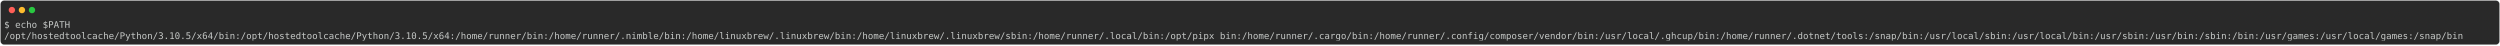
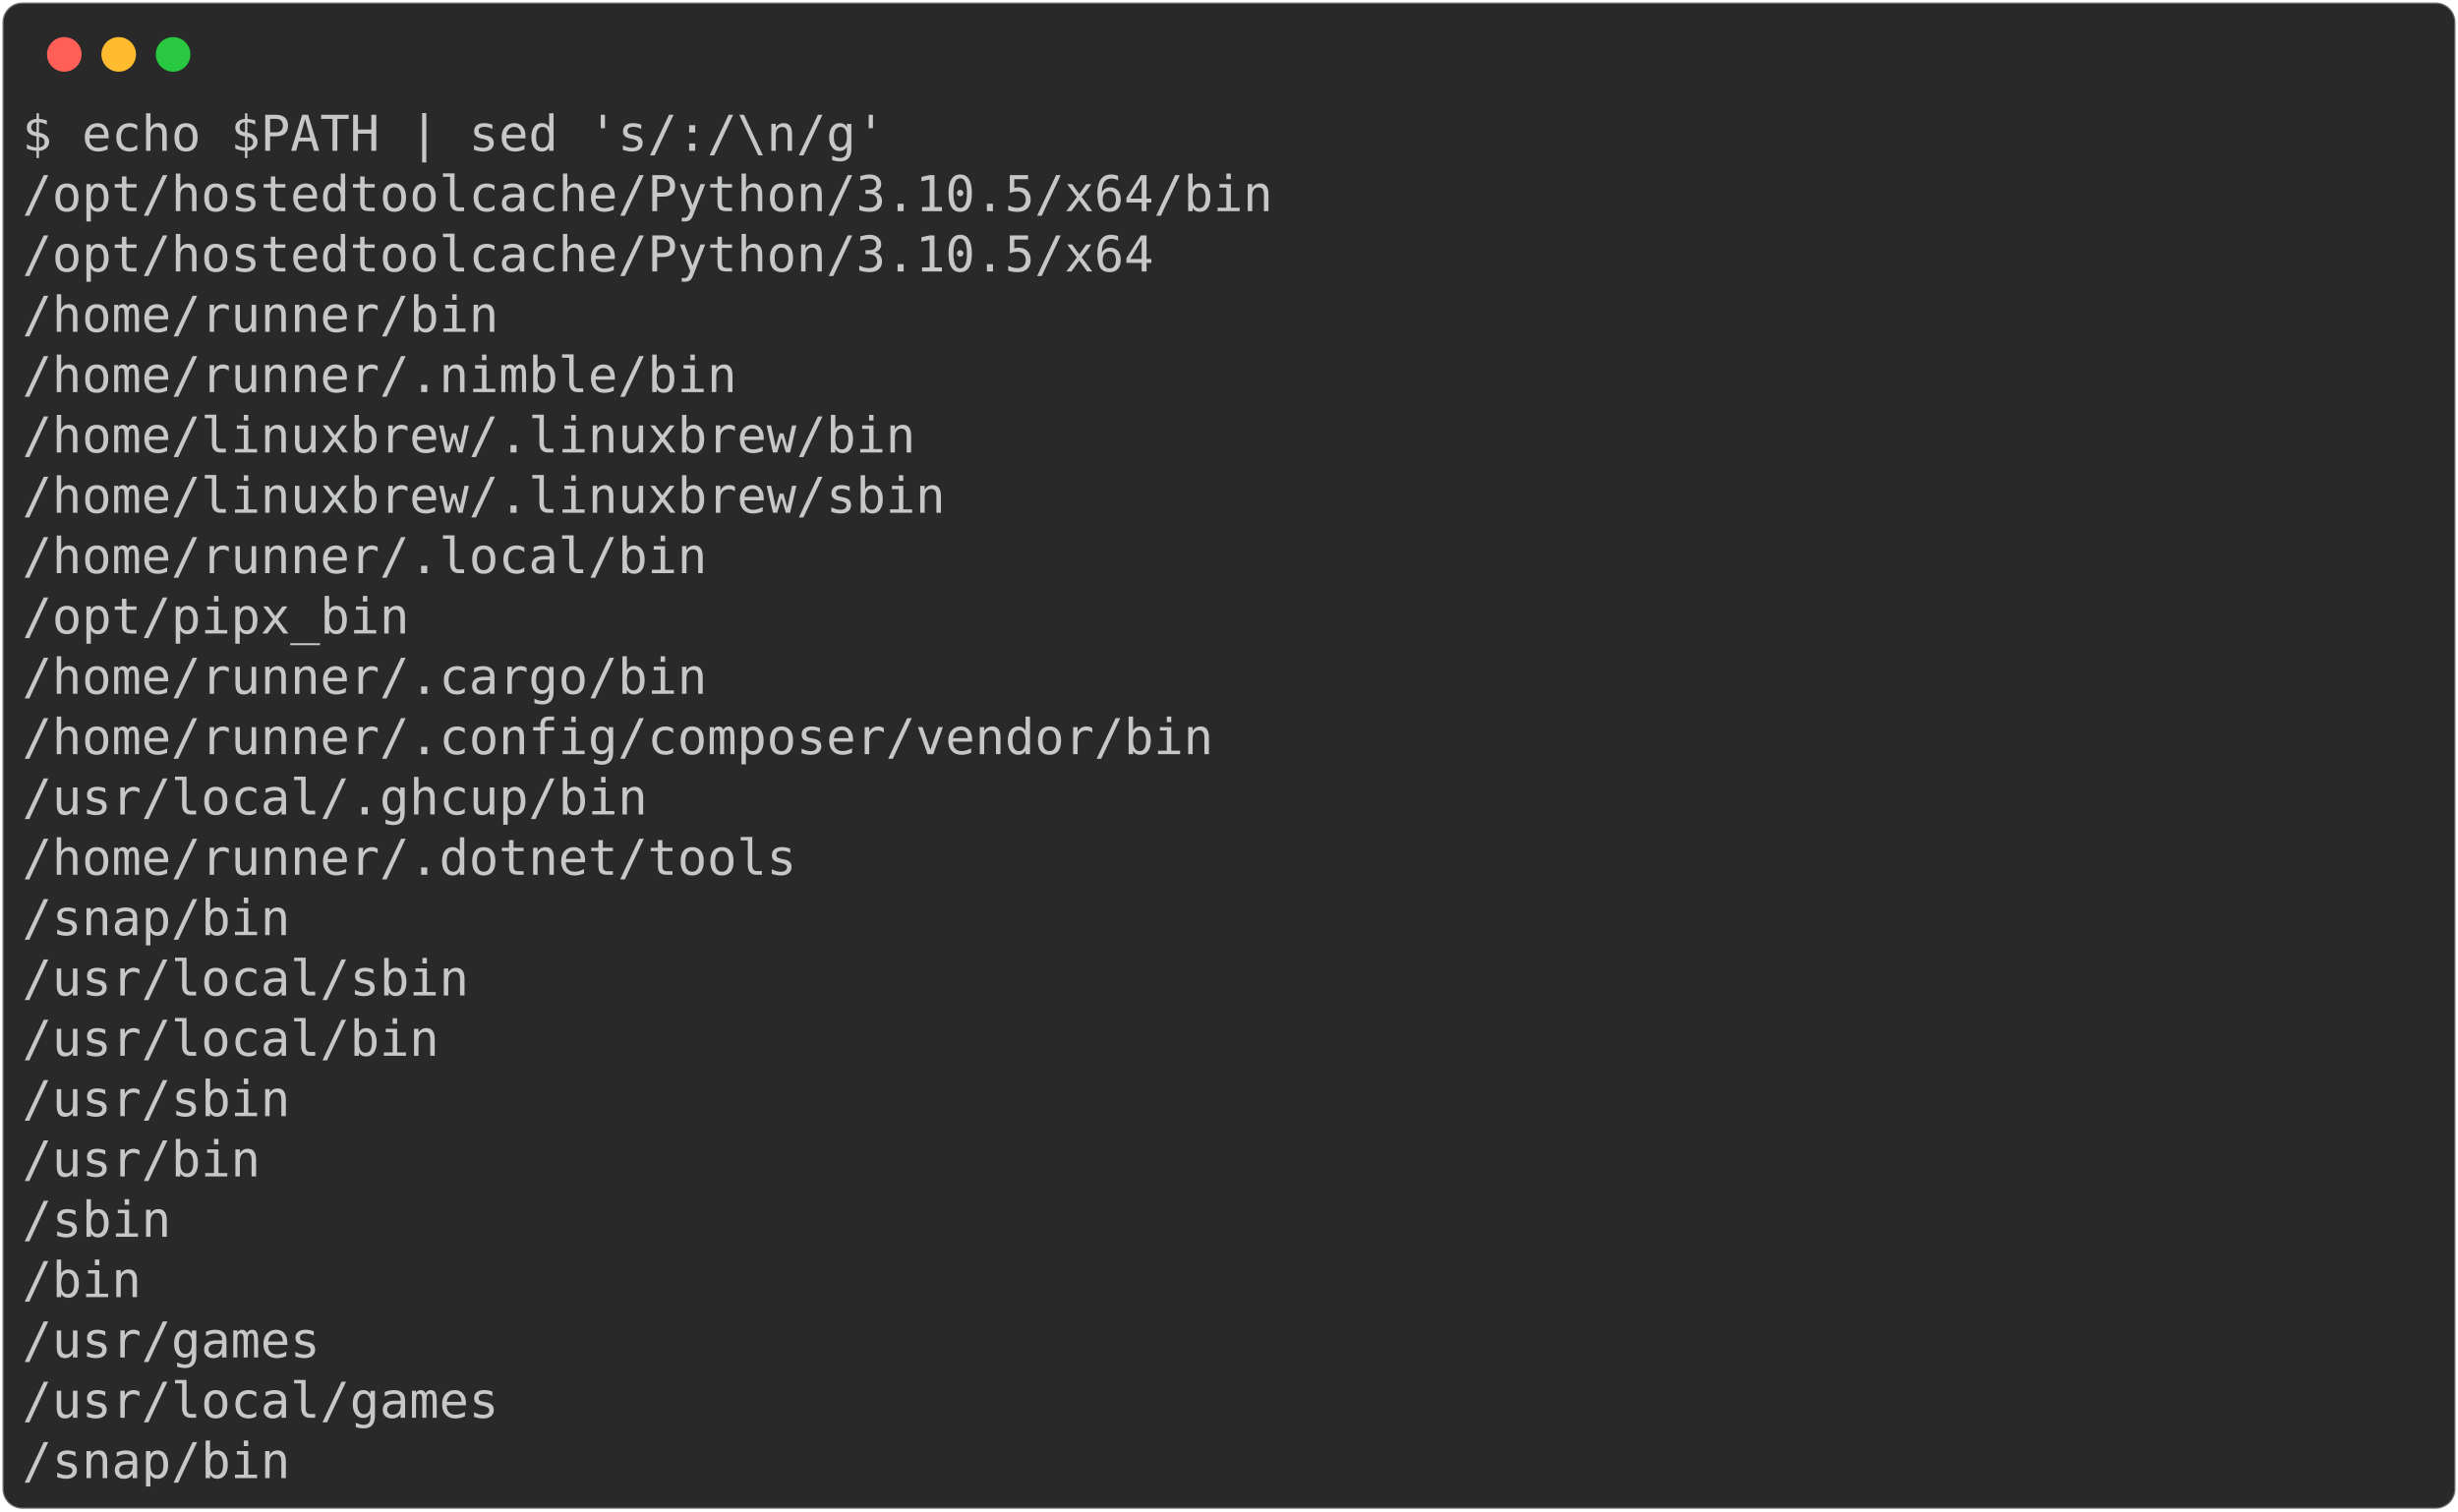
- <svg xmlns="http://www.w3.org/2000/svg" class="rich-terminal" viewBox="0 0 5472 98.8">
+ <svg xmlns="http://www.w3.org/2000/svg" class="rich-terminal" viewBox="0 0 994 611.2">
  <style>

    @font-face {
        font-family: "Fira Code";
        src: local("FiraCode-Regular"),
                url("https://cdnjs.cloudflare.com/ajax/libs/firacode/6.2.0/woff2/FiraCode-Regular.woff2") format("woff2"),
                url("https://cdnjs.cloudflare.com/ajax/libs/firacode/6.2.0/woff/FiraCode-Regular.woff") format("woff");
        font-style: normal;
        font-weight: 400;
    }
    @font-face {
        font-family: "Fira Code";
        src: local("FiraCode-Bold"),
                url("https://cdnjs.cloudflare.com/ajax/libs/firacode/6.2.0/woff2/FiraCode-Bold.woff2") format("woff2"),
                url("https://cdnjs.cloudflare.com/ajax/libs/firacode/6.2.0/woff/FiraCode-Bold.woff") format("woff");
        font-style: bold;
        font-weight: 700;
    }

-     .terminal-2814682467-matrix {
+     .terminal-3834553924-matrix {
        font-family: Fira Code, monospace;
        font-size: 20px;
        line-height: 24.4px;
        font-variant-east-asian: full-width;
    }

-     .terminal-2814682467-title {
+     .terminal-3834553924-title {
        font-size: 18px;
        font-weight: bold;
        font-family: arial;
    }

-     .terminal-2814682467-r1 { fill: #c5c8c6 }
+     .terminal-3834553924-r1 { fill: #c5c8c6 }
    </style>
  <defs>
-     <clipPath id="terminal-2814682467-clip-terminal">
-       <rect x="0" y="0" width="5452.4" height="47.8" />
+     <clipPath id="terminal-3834553924-clip-terminal">
+       <rect x="0" y="0" width="975.0" height="560.2" />
    </clipPath>
-     <clipPath id="terminal-2814682467-line-0">
-       <rect x="0" y="1.5" width="5453.4" height="24.65" />
+     <clipPath id="terminal-3834553924-line-0">
+       <rect x="0" y="1.5" width="976" height="24.65" />
+     </clipPath>
+     <clipPath id="terminal-3834553924-line-1">
+       <rect x="0" y="25.9" width="976" height="24.65" />
+     </clipPath>
+     <clipPath id="terminal-3834553924-line-2">
+       <rect x="0" y="50.3" width="976" height="24.65" />
+     </clipPath>
+     <clipPath id="terminal-3834553924-line-3">
+       <rect x="0" y="74.7" width="976" height="24.65" />
+     </clipPath>
+     <clipPath id="terminal-3834553924-line-4">
+       <rect x="0" y="99.1" width="976" height="24.65" />
+     </clipPath>
+     <clipPath id="terminal-3834553924-line-5">
+       <rect x="0" y="123.5" width="976" height="24.65" />
+     </clipPath>
+     <clipPath id="terminal-3834553924-line-6">
+       <rect x="0" y="147.9" width="976" height="24.65" />
+     </clipPath>
+     <clipPath id="terminal-3834553924-line-7">
+       <rect x="0" y="172.3" width="976" height="24.65" />
+     </clipPath>
+     <clipPath id="terminal-3834553924-line-8">
+       <rect x="0" y="196.7" width="976" height="24.65" />
+     </clipPath>
+     <clipPath id="terminal-3834553924-line-9">
+       <rect x="0" y="221.1" width="976" height="24.65" />
+     </clipPath>
+     <clipPath id="terminal-3834553924-line-10">
+       <rect x="0" y="245.5" width="976" height="24.65" />
+     </clipPath>
+     <clipPath id="terminal-3834553924-line-11">
+       <rect x="0" y="269.9" width="976" height="24.65" />
+     </clipPath>
+     <clipPath id="terminal-3834553924-line-12">
+       <rect x="0" y="294.3" width="976" height="24.65" />
+     </clipPath>
+     <clipPath id="terminal-3834553924-line-13">
+       <rect x="0" y="318.7" width="976" height="24.65" />
+     </clipPath>
+     <clipPath id="terminal-3834553924-line-14">
+       <rect x="0" y="343.1" width="976" height="24.65" />
+     </clipPath>
+     <clipPath id="terminal-3834553924-line-15">
+       <rect x="0" y="367.5" width="976" height="24.65" />
+     </clipPath>
+     <clipPath id="terminal-3834553924-line-16">
+       <rect x="0" y="391.9" width="976" height="24.65" />
+     </clipPath>
+     <clipPath id="terminal-3834553924-line-17">
+       <rect x="0" y="416.3" width="976" height="24.65" />
+     </clipPath>
+     <clipPath id="terminal-3834553924-line-18">
+       <rect x="0" y="440.7" width="976" height="24.65" />
+     </clipPath>
+     <clipPath id="terminal-3834553924-line-19">
+       <rect x="0" y="465.1" width="976" height="24.65" />
+     </clipPath>
+     <clipPath id="terminal-3834553924-line-20">
+       <rect x="0" y="489.5" width="976" height="24.65" />
+     </clipPath>
+     <clipPath id="terminal-3834553924-line-21">
+       <rect x="0" y="513.9" width="976" height="24.65" />
    </clipPath>
  </defs>
-   <rect fill="#292929" stroke="rgba(255,255,255,0.35)" stroke-width="1" x="1" y="1" width="5470" height="96.8" rx="8" />
+   <rect fill="#292929" stroke="rgba(255,255,255,0.35)" stroke-width="1" x="1" y="1" width="992" height="609.2" rx="8" />
  <g transform="translate(26,22)">
    <circle cx="0" cy="0" r="7" fill="#ff5f57" />
    <circle cx="22" cy="0" r="7" fill="#febc2e" />
    <circle cx="44" cy="0" r="7" fill="#28c840" />
  </g>
-   <g transform="translate(9, 41)" clip-path="url(#terminal-2814682467-clip-terminal)">
-     <g class="terminal-2814682467-matrix">
-       <text class="terminal-2814682467-r1" x="0" y="20" textLength="146.4" clip-path="url(#terminal-2814682467-line-0)">$ echo $PATH</text>
-       <text class="terminal-2814682467-r1" x="5453.4" y="20" textLength="12.2" clip-path="url(#terminal-2814682467-line-0)">
+   <g transform="translate(9, 41)" clip-path="url(#terminal-3834553924-clip-terminal)">
+     <g class="terminal-3834553924-matrix">
+       <text class="terminal-3834553924-r1" x="0" y="20" textLength="353.8" clip-path="url(#terminal-3834553924-line-0)">$ echo $PATH | sed 's/:/\n/g'</text>
+       <text class="terminal-3834553924-r1" x="976" y="20" textLength="12.2" clip-path="url(#terminal-3834553924-line-0)">
</text>
-       <text class="terminal-2814682467-r1" x="0" y="44.4" textLength="5453.4" clip-path="url(#terminal-2814682467-line-1)">/opt/hostedtoolcache/Python/3.10.5/x64/bin:/opt/hostedtoolcache/Python/3.10.5/x64:/home/runner/bin:/home/runner/.nimble/bin:/home/linuxbrew/.linuxbrew/bin:/home/linuxbrew/.linuxbrew/sbin:/home/runner/.local/bin:/opt/pipx_bin:/home/runner/.cargo/bin:/home/runner/.config/composer/vendor/bin:/usr/local/.ghcup/bin:/home/runner/.dotnet/tools:/snap/bin:/usr/local/sbin:/usr/local/bin:/usr/sbin:/usr/bin:/sbin:/bin:/usr/games:/usr/local/games:/snap/bin</text>
-       <text class="terminal-2814682467-r1" x="5453.4" y="44.4" textLength="12.2" clip-path="url(#terminal-2814682467-line-1)">
+       <text class="terminal-3834553924-r1" x="0" y="44.4" textLength="512.4" clip-path="url(#terminal-3834553924-line-1)">/opt/hostedtoolcache/Python/3.10.5/x64/bin</text>
+       <text class="terminal-3834553924-r1" x="976" y="44.4" textLength="12.2" clip-path="url(#terminal-3834553924-line-1)">
+ </text>
+       <text class="terminal-3834553924-r1" x="0" y="68.8" textLength="463.6" clip-path="url(#terminal-3834553924-line-2)">/opt/hostedtoolcache/Python/3.10.5/x64</text>
+       <text class="terminal-3834553924-r1" x="976" y="68.8" textLength="12.2" clip-path="url(#terminal-3834553924-line-2)">
+ </text>
+       <text class="terminal-3834553924-r1" x="0" y="93.2" textLength="195.2" clip-path="url(#terminal-3834553924-line-3)">/home/runner/bin</text>
+       <text class="terminal-3834553924-r1" x="976" y="93.2" textLength="12.2" clip-path="url(#terminal-3834553924-line-3)">
+ </text>
+       <text class="terminal-3834553924-r1" x="0" y="117.6" textLength="292.8" clip-path="url(#terminal-3834553924-line-4)">/home/runner/.nimble/bin</text>
+       <text class="terminal-3834553924-r1" x="976" y="117.6" textLength="12.2" clip-path="url(#terminal-3834553924-line-4)">
+ </text>
+       <text class="terminal-3834553924-r1" x="0" y="142" textLength="366" clip-path="url(#terminal-3834553924-line-5)">/home/linuxbrew/.linuxbrew/bin</text>
+       <text class="terminal-3834553924-r1" x="976" y="142" textLength="12.2" clip-path="url(#terminal-3834553924-line-5)">
+ </text>
+       <text class="terminal-3834553924-r1" x="0" y="166.4" textLength="378.2" clip-path="url(#terminal-3834553924-line-6)">/home/linuxbrew/.linuxbrew/sbin</text>
+       <text class="terminal-3834553924-r1" x="976" y="166.4" textLength="12.2" clip-path="url(#terminal-3834553924-line-6)">
+ </text>
+       <text class="terminal-3834553924-r1" x="0" y="190.8" textLength="280.6" clip-path="url(#terminal-3834553924-line-7)">/home/runner/.local/bin</text>
+       <text class="terminal-3834553924-r1" x="976" y="190.8" textLength="12.2" clip-path="url(#terminal-3834553924-line-7)">
+ </text>
+       <text class="terminal-3834553924-r1" x="0" y="215.2" textLength="158.6" clip-path="url(#terminal-3834553924-line-8)">/opt/pipx_bin</text>
+       <text class="terminal-3834553924-r1" x="976" y="215.2" textLength="12.2" clip-path="url(#terminal-3834553924-line-8)">
+ </text>
+       <text class="terminal-3834553924-r1" x="0" y="239.6" textLength="280.6" clip-path="url(#terminal-3834553924-line-9)">/home/runner/.cargo/bin</text>
+       <text class="terminal-3834553924-r1" x="976" y="239.6" textLength="12.2" clip-path="url(#terminal-3834553924-line-9)">
+ </text>
+       <text class="terminal-3834553924-r1" x="0" y="264" textLength="488" clip-path="url(#terminal-3834553924-line-10)">/home/runner/.config/composer/vendor/bin</text>
+       <text class="terminal-3834553924-r1" x="976" y="264" textLength="12.2" clip-path="url(#terminal-3834553924-line-10)">
+ </text>
+       <text class="terminal-3834553924-r1" x="0" y="288.4" textLength="256.2" clip-path="url(#terminal-3834553924-line-11)">/usr/local/.ghcup/bin</text>
+       <text class="terminal-3834553924-r1" x="976" y="288.4" textLength="12.2" clip-path="url(#terminal-3834553924-line-11)">
+ </text>
+       <text class="terminal-3834553924-r1" x="0" y="312.8" textLength="317.2" clip-path="url(#terminal-3834553924-line-12)">/home/runner/.dotnet/tools</text>
+       <text class="terminal-3834553924-r1" x="976" y="312.8" textLength="12.2" clip-path="url(#terminal-3834553924-line-12)">
+ </text>
+       <text class="terminal-3834553924-r1" x="0" y="337.2" textLength="109.8" clip-path="url(#terminal-3834553924-line-13)">/snap/bin</text>
+       <text class="terminal-3834553924-r1" x="976" y="337.2" textLength="12.2" clip-path="url(#terminal-3834553924-line-13)">
+ </text>
+       <text class="terminal-3834553924-r1" x="0" y="361.6" textLength="183" clip-path="url(#terminal-3834553924-line-14)">/usr/local/sbin</text>
+       <text class="terminal-3834553924-r1" x="976" y="361.6" textLength="12.2" clip-path="url(#terminal-3834553924-line-14)">
+ </text>
+       <text class="terminal-3834553924-r1" x="0" y="386" textLength="170.8" clip-path="url(#terminal-3834553924-line-15)">/usr/local/bin</text>
+       <text class="terminal-3834553924-r1" x="976" y="386" textLength="12.2" clip-path="url(#terminal-3834553924-line-15)">
+ </text>
+       <text class="terminal-3834553924-r1" x="0" y="410.4" textLength="109.8" clip-path="url(#terminal-3834553924-line-16)">/usr/sbin</text>
+       <text class="terminal-3834553924-r1" x="976" y="410.4" textLength="12.2" clip-path="url(#terminal-3834553924-line-16)">
+ </text>
+       <text class="terminal-3834553924-r1" x="0" y="434.8" textLength="97.6" clip-path="url(#terminal-3834553924-line-17)">/usr/bin</text>
+       <text class="terminal-3834553924-r1" x="976" y="434.8" textLength="12.2" clip-path="url(#terminal-3834553924-line-17)">
+ </text>
+       <text class="terminal-3834553924-r1" x="0" y="459.2" textLength="61" clip-path="url(#terminal-3834553924-line-18)">/sbin</text>
+       <text class="terminal-3834553924-r1" x="976" y="459.2" textLength="12.2" clip-path="url(#terminal-3834553924-line-18)">
+ </text>
+       <text class="terminal-3834553924-r1" x="0" y="483.6" textLength="48.8" clip-path="url(#terminal-3834553924-line-19)">/bin</text>
+       <text class="terminal-3834553924-r1" x="976" y="483.6" textLength="12.2" clip-path="url(#terminal-3834553924-line-19)">
+ </text>
+       <text class="terminal-3834553924-r1" x="0" y="508" textLength="122" clip-path="url(#terminal-3834553924-line-20)">/usr/games</text>
+       <text class="terminal-3834553924-r1" x="976" y="508" textLength="12.2" clip-path="url(#terminal-3834553924-line-20)">
+ </text>
+       <text class="terminal-3834553924-r1" x="0" y="532.4" textLength="195.2" clip-path="url(#terminal-3834553924-line-21)">/usr/local/games</text>
+       <text class="terminal-3834553924-r1" x="976" y="532.4" textLength="12.2" clip-path="url(#terminal-3834553924-line-21)">
+ </text>
+       <text class="terminal-3834553924-r1" x="0" y="556.8" textLength="109.8" clip-path="url(#terminal-3834553924-line-22)">/snap/bin</text>
+       <text class="terminal-3834553924-r1" x="976" y="556.8" textLength="12.2" clip-path="url(#terminal-3834553924-line-22)">
</text>
    </g>
  </g>
</svg>
